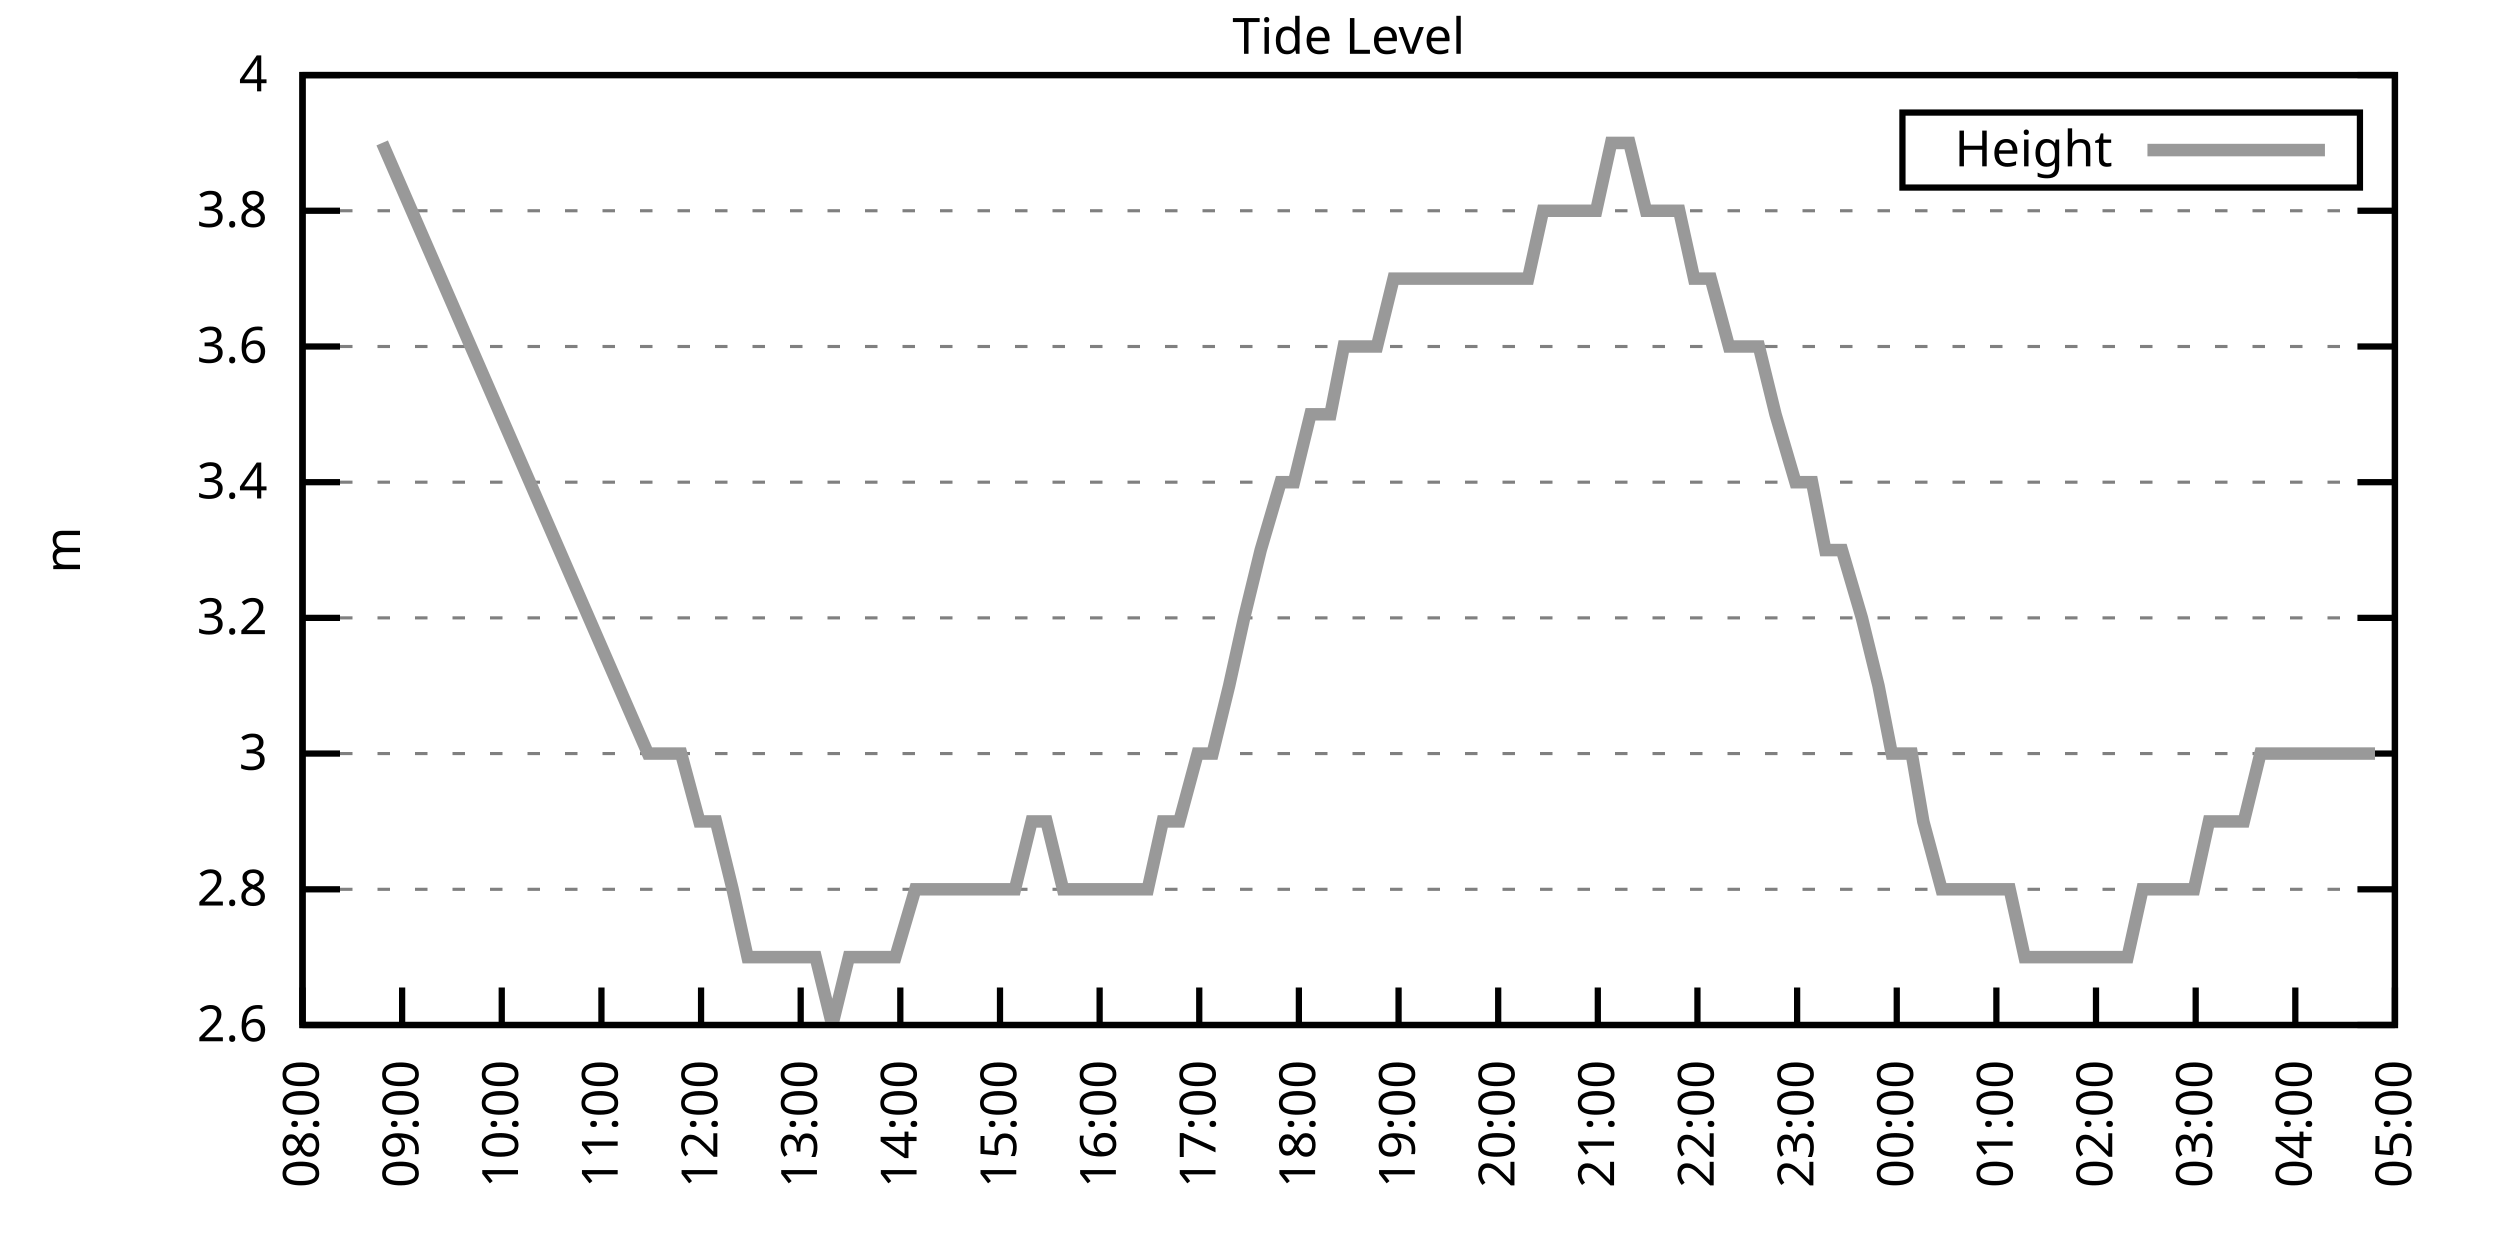
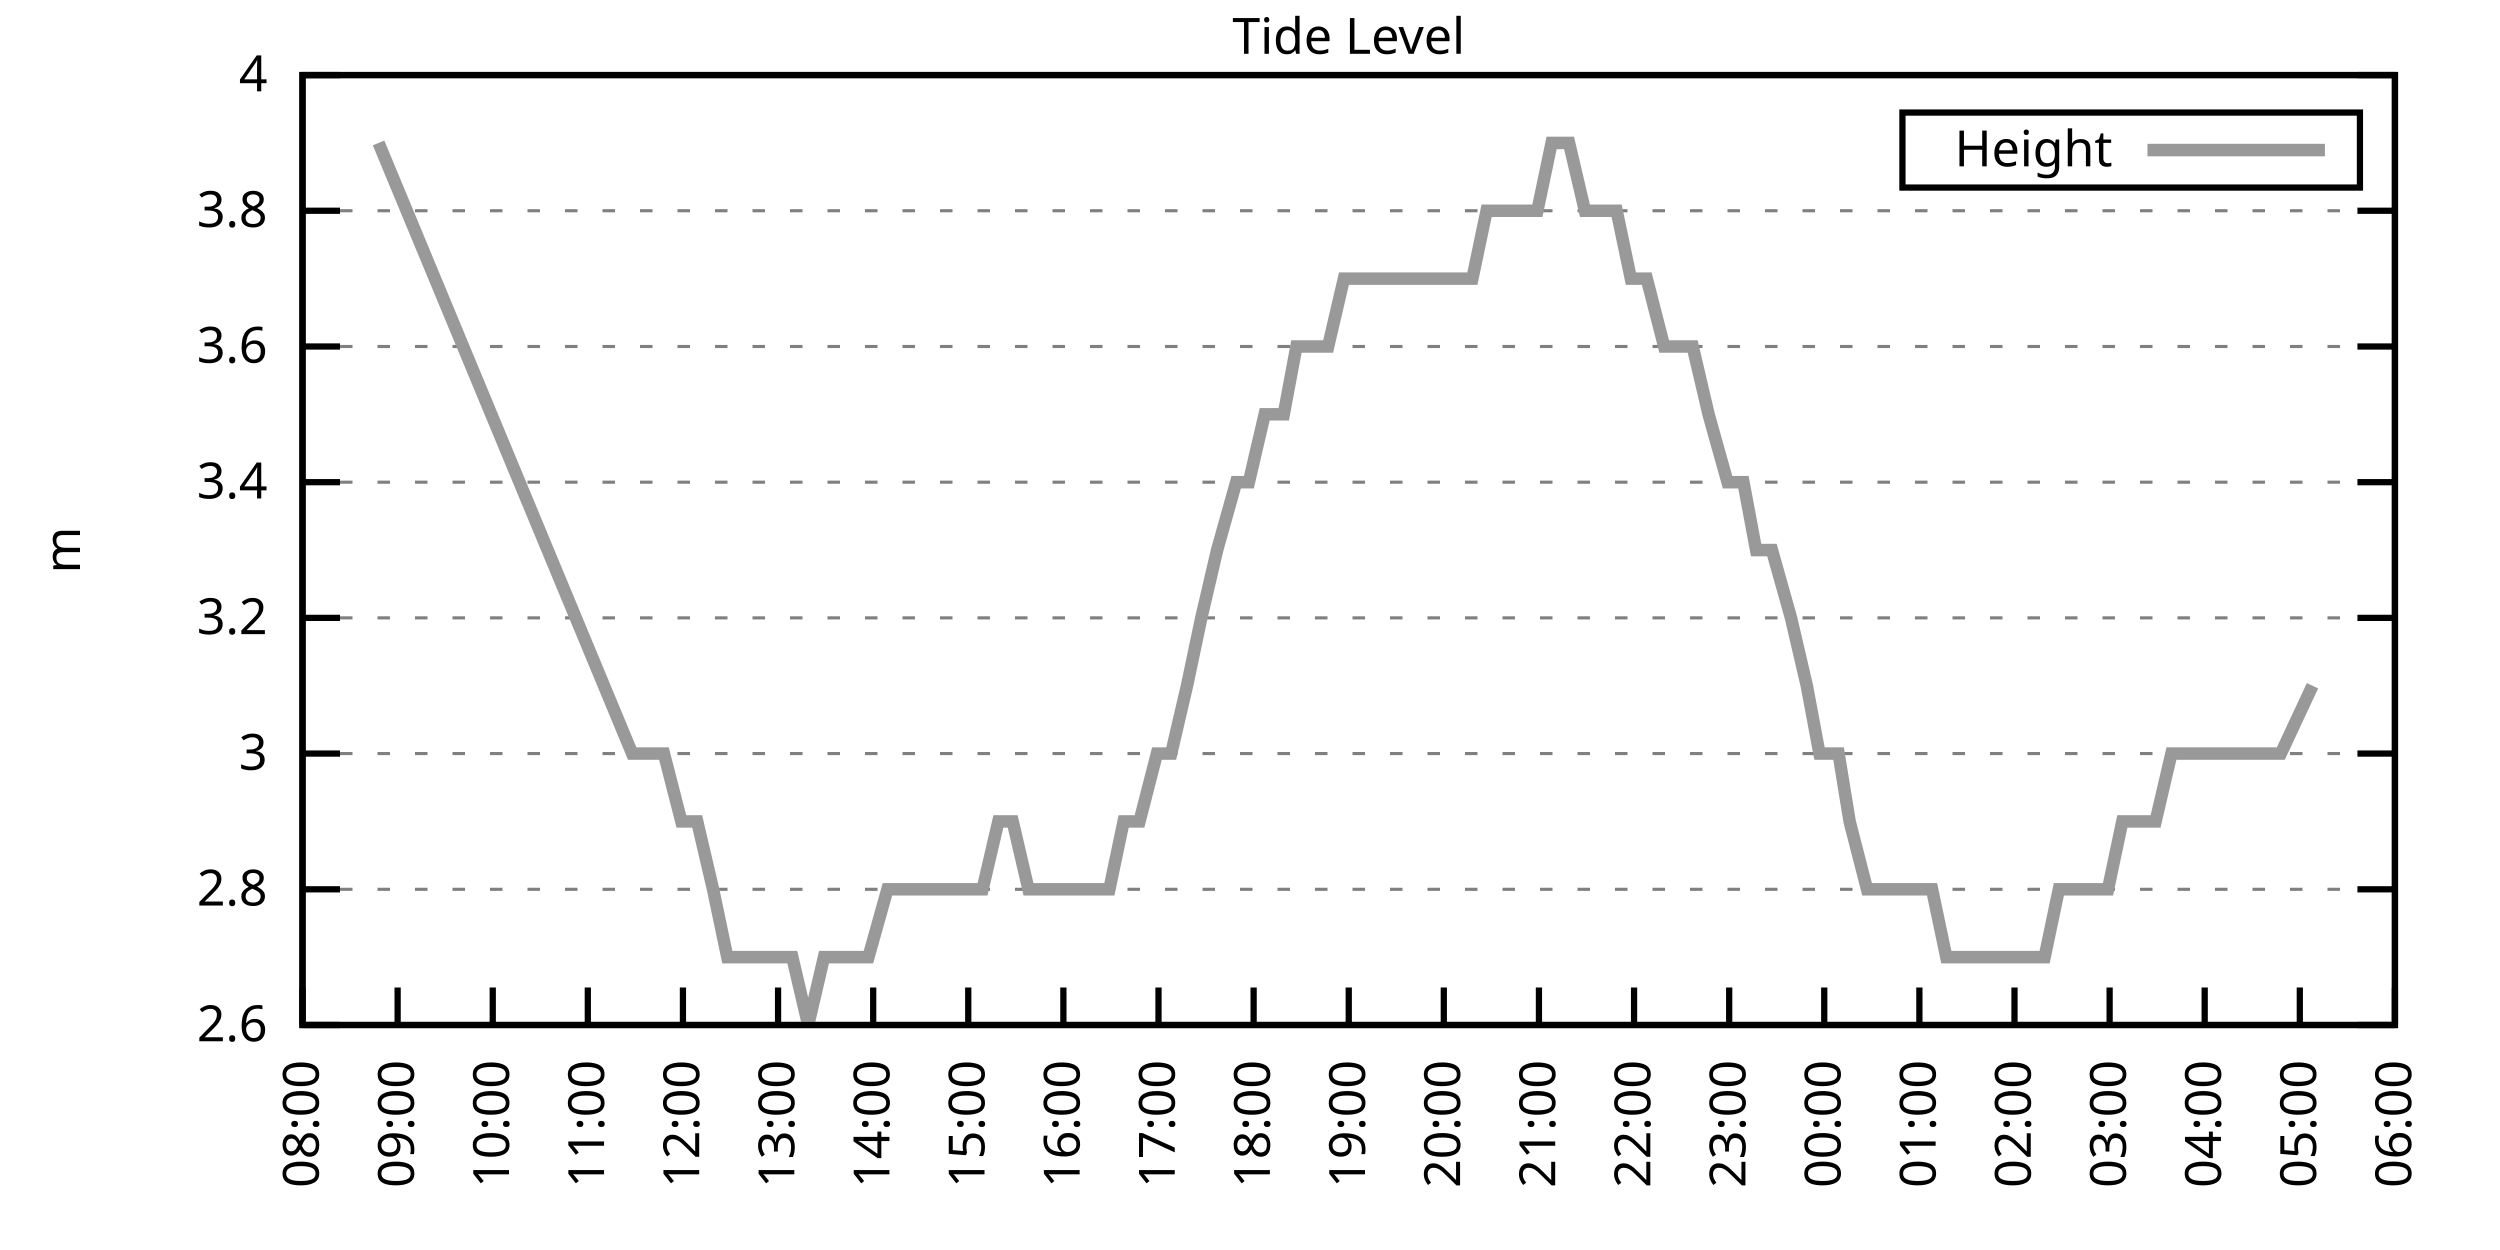
<svg xmlns="http://www.w3.org/2000/svg" xmlns:xlink="http://www.w3.org/1999/xlink" width="400" height="200" viewBox="0 0 400 200">
  <g id="gnuplot_canvas">
    <rect x="0" y="0" width="400" height="200" fill="none" />
    <defs>
      <circle id="gpDot" r="0.5" stroke-width="0.5" stroke="currentColor" />
      <path id="gpPt0" stroke-width="0.333" stroke="currentColor" d="M-1,0 h2 M0,-1 v2" />
      <path id="gpPt1" stroke-width="0.333" stroke="currentColor" d="M-1,-1 L1,1 M1,-1 L-1,1" />
      <path id="gpPt2" stroke-width="0.333" stroke="currentColor" d="M-1,0 L1,0 M0,-1 L0,1 M-1,-1 L1,1 M-1,1 L1,-1" />
      <rect id="gpPt3" stroke-width="0.333" stroke="currentColor" x="-1" y="-1" width="2" height="2" />
      <rect id="gpPt4" stroke-width="0.333" stroke="currentColor" fill="currentColor" x="-1" y="-1" width="2" height="2" />
      <circle id="gpPt5" stroke-width="0.333" stroke="currentColor" cx="0" cy="0" r="1" />
      <use xlink:href="#gpPt5" id="gpPt6" fill="currentColor" stroke="none" />
      <path id="gpPt7" stroke-width="0.333" stroke="currentColor" d="M0,-1.33 L-1.33,0.67 L1.33,0.67 z" />
      <use xlink:href="#gpPt7" id="gpPt8" fill="currentColor" stroke="none" />
      <use xlink:href="#gpPt7" id="gpPt9" stroke="currentColor" transform="rotate(180)" />
      <use xlink:href="#gpPt9" id="gpPt10" fill="currentColor" stroke="none" />
      <use xlink:href="#gpPt3" id="gpPt11" stroke="currentColor" transform="rotate(45)" />
      <use xlink:href="#gpPt11" id="gpPt12" fill="currentColor" stroke="none" />
      <path id="gpPt13" stroke-width="0.333" stroke="currentColor" d="M0,1.330 L1.265,0.411 L0.782,-1.067 L-0.782,-1.076 L-1.265,0.411 z" />
      <use xlink:href="#gpPt13" id="gpPt14" fill="currentColor" stroke="none" />
      <filter id="textbox" filterUnits="objectBoundingBox" x="0" y="0" height="1" width="1">
        <feFlood flood-color="white" flood-opacity="1" result="bgnd" />
        <feComposite in="SourceGraphic" in2="bgnd" operator="atop" />
      </filter>
      <filter id="greybox" filterUnits="objectBoundingBox" x="0" y="0" height="1" width="1">
        <feFlood flood-color="lightgrey" flood-opacity="1" result="grey" />
        <feComposite in="SourceGraphic" in2="grey" operator="atop" />
      </filter>
    </defs>
    <g fill="none" color="white" stroke="currentColor" stroke-width="1.00" stroke-linecap="butt" stroke-linejoin="miter">
</g>
    <g fill="none" color="black" stroke="currentColor" stroke-width="1.00" stroke-linecap="butt" stroke-linejoin="miter">
      <g stroke="none" shape-rendering="crispEdges">
        <polygon fill="rgb(255, 255, 255)" points="48.40,164.00 383.18,164.00 383.18,12.02 48.40,12.02 " />
      </g>
    </g>
    <g fill="none" color="black" stroke="currentColor" stroke-width="1.00" stroke-linecap="butt" stroke-linejoin="miter">
</g>
    <g fill="none" color="black" stroke="black" stroke-width="0.50" stroke-linecap="butt" stroke-linejoin="miter">
</g>
    <g fill="none" color="gray" stroke="currentColor" stroke-width="0.50" stroke-linecap="butt" stroke-linejoin="miter">
      <path stroke="gray" stroke-dasharray="2,4" class="gridline" d="M48.40,164.00 L383.19,164.00  " />
    </g>
    <g fill="none" color="gray" stroke="gray" stroke-width="1.00" stroke-linecap="butt" stroke-linejoin="miter">
</g>
    <g fill="none" color="black" stroke="currentColor" stroke-width="1.00" stroke-linecap="butt" stroke-linejoin="miter">
      <path stroke="black" d="M48.40,164.00 L54.40,164.00 M383.19,164.00 L377.19,164.00  " />
      <g transform="translate(42.80,166.60)" stroke="none" fill="black" font-family="Sans" font-size="8.00" text-anchor="end">
        <text>
          <tspan font-family="Sans"> 2.6</tspan>
        </text>
      </g>
    </g>
    <g fill="none" color="black" stroke="currentColor" stroke-width="1.00" stroke-linecap="butt" stroke-linejoin="miter">
</g>
    <g fill="none" color="black" stroke="black" stroke-width="0.50" stroke-linecap="butt" stroke-linejoin="miter">
</g>
    <g fill="none" color="gray" stroke="currentColor" stroke-width="0.50" stroke-linecap="butt" stroke-linejoin="miter">
      <path stroke="gray" stroke-dasharray="2,4" class="gridline" d="M48.40,142.29 L383.19,142.29  " />
    </g>
    <g fill="none" color="gray" stroke="gray" stroke-width="1.00" stroke-linecap="butt" stroke-linejoin="miter">
</g>
    <g fill="none" color="black" stroke="currentColor" stroke-width="1.00" stroke-linecap="butt" stroke-linejoin="miter">
      <path stroke="black" d="M48.40,142.29 L54.40,142.29 M383.19,142.29 L377.19,142.29  " />
      <g transform="translate(42.80,144.89)" stroke="none" fill="black" font-family="Sans" font-size="8.00" text-anchor="end">
        <text>
          <tspan font-family="Sans"> 2.8</tspan>
        </text>
      </g>
    </g>
    <g fill="none" color="black" stroke="currentColor" stroke-width="1.00" stroke-linecap="butt" stroke-linejoin="miter">
</g>
    <g fill="none" color="black" stroke="black" stroke-width="0.50" stroke-linecap="butt" stroke-linejoin="miter">
</g>
    <g fill="none" color="gray" stroke="currentColor" stroke-width="0.50" stroke-linecap="butt" stroke-linejoin="miter">
      <path stroke="gray" stroke-dasharray="2,4" class="gridline" d="M48.40,120.57 L383.19,120.57  " />
    </g>
    <g fill="none" color="gray" stroke="gray" stroke-width="1.00" stroke-linecap="butt" stroke-linejoin="miter">
</g>
    <g fill="none" color="black" stroke="currentColor" stroke-width="1.00" stroke-linecap="butt" stroke-linejoin="miter">
      <path stroke="black" d="M48.40,120.57 L54.40,120.57 M383.19,120.57 L377.19,120.57  " />
      <g transform="translate(42.80,123.17)" stroke="none" fill="black" font-family="Sans" font-size="8.00" text-anchor="end">
        <text>
          <tspan font-family="Sans"> 3</tspan>
        </text>
      </g>
    </g>
    <g fill="none" color="black" stroke="currentColor" stroke-width="1.00" stroke-linecap="butt" stroke-linejoin="miter">
</g>
    <g fill="none" color="black" stroke="black" stroke-width="0.50" stroke-linecap="butt" stroke-linejoin="miter">
</g>
    <g fill="none" color="gray" stroke="currentColor" stroke-width="0.50" stroke-linecap="butt" stroke-linejoin="miter">
      <path stroke="gray" stroke-dasharray="2,4" class="gridline" d="M48.40,98.86 L383.19,98.86  " />
    </g>
    <g fill="none" color="gray" stroke="gray" stroke-width="1.00" stroke-linecap="butt" stroke-linejoin="miter">
</g>
    <g fill="none" color="black" stroke="currentColor" stroke-width="1.00" stroke-linecap="butt" stroke-linejoin="miter">
      <path stroke="black" d="M48.40,98.86 L54.40,98.86 M383.19,98.86 L377.19,98.86  " />
      <g transform="translate(42.80,101.46)" stroke="none" fill="black" font-family="Sans" font-size="8.00" text-anchor="end">
        <text>
          <tspan font-family="Sans"> 3.2</tspan>
        </text>
      </g>
    </g>
    <g fill="none" color="black" stroke="currentColor" stroke-width="1.00" stroke-linecap="butt" stroke-linejoin="miter">
</g>
    <g fill="none" color="black" stroke="black" stroke-width="0.50" stroke-linecap="butt" stroke-linejoin="miter">
</g>
    <g fill="none" color="gray" stroke="currentColor" stroke-width="0.50" stroke-linecap="butt" stroke-linejoin="miter">
      <path stroke="gray" stroke-dasharray="2,4" class="gridline" d="M48.40,77.15 L383.19,77.15  " />
    </g>
    <g fill="none" color="gray" stroke="gray" stroke-width="1.00" stroke-linecap="butt" stroke-linejoin="miter">
</g>
    <g fill="none" color="black" stroke="currentColor" stroke-width="1.00" stroke-linecap="butt" stroke-linejoin="miter">
      <path stroke="black" d="M48.40,77.15 L54.40,77.15 M383.19,77.15 L377.19,77.15  " />
      <g transform="translate(42.80,79.75)" stroke="none" fill="black" font-family="Sans" font-size="8.00" text-anchor="end">
        <text>
          <tspan font-family="Sans"> 3.4</tspan>
        </text>
      </g>
    </g>
    <g fill="none" color="black" stroke="currentColor" stroke-width="1.00" stroke-linecap="butt" stroke-linejoin="miter">
</g>
    <g fill="none" color="black" stroke="black" stroke-width="0.50" stroke-linecap="butt" stroke-linejoin="miter">
</g>
    <g fill="none" color="gray" stroke="currentColor" stroke-width="0.50" stroke-linecap="butt" stroke-linejoin="miter">
      <path stroke="gray" stroke-dasharray="2,4" class="gridline" d="M48.40,55.44 L383.19,55.44  " />
    </g>
    <g fill="none" color="gray" stroke="gray" stroke-width="1.00" stroke-linecap="butt" stroke-linejoin="miter">
</g>
    <g fill="none" color="black" stroke="currentColor" stroke-width="1.00" stroke-linecap="butt" stroke-linejoin="miter">
      <path stroke="black" d="M48.40,55.44 L54.40,55.44 M383.19,55.44 L377.19,55.44  " />
      <g transform="translate(42.80,58.04)" stroke="none" fill="black" font-family="Sans" font-size="8.00" text-anchor="end">
        <text>
          <tspan font-family="Sans"> 3.6</tspan>
        </text>
      </g>
    </g>
    <g fill="none" color="black" stroke="currentColor" stroke-width="1.00" stroke-linecap="butt" stroke-linejoin="miter">
</g>
    <g fill="none" color="black" stroke="black" stroke-width="0.50" stroke-linecap="butt" stroke-linejoin="miter">
</g>
    <g fill="none" color="gray" stroke="currentColor" stroke-width="0.50" stroke-linecap="butt" stroke-linejoin="miter">
      <path stroke="gray" stroke-dasharray="2,4" class="gridline" d="M48.40,33.72 L383.19,33.72  " />
    </g>
    <g fill="none" color="gray" stroke="gray" stroke-width="1.00" stroke-linecap="butt" stroke-linejoin="miter">
</g>
    <g fill="none" color="black" stroke="currentColor" stroke-width="1.00" stroke-linecap="butt" stroke-linejoin="miter">
      <path stroke="black" d="M48.40,33.72 L54.40,33.72 M383.19,33.72 L377.19,33.72  " />
      <g transform="translate(42.80,36.32)" stroke="none" fill="black" font-family="Sans" font-size="8.00" text-anchor="end">
        <text>
          <tspan font-family="Sans"> 3.8</tspan>
        </text>
      </g>
    </g>
    <g fill="none" color="black" stroke="currentColor" stroke-width="1.00" stroke-linecap="butt" stroke-linejoin="miter">
</g>
    <g fill="none" color="black" stroke="black" stroke-width="0.50" stroke-linecap="butt" stroke-linejoin="miter">
</g>
    <g fill="none" color="gray" stroke="currentColor" stroke-width="0.50" stroke-linecap="butt" stroke-linejoin="miter">
      <path stroke="gray" stroke-dasharray="2,4" class="gridline" d="M48.40,12.01 L383.19,12.01  " />
    </g>
    <g fill="none" color="gray" stroke="gray" stroke-width="1.00" stroke-linecap="butt" stroke-linejoin="miter">
</g>
    <g fill="none" color="black" stroke="currentColor" stroke-width="1.00" stroke-linecap="butt" stroke-linejoin="miter">
      <path stroke="black" d="M48.40,12.01 L54.40,12.01 M383.19,12.01 L377.19,12.01  " />
      <g transform="translate(42.80,14.61)" stroke="none" fill="black" font-family="Sans" font-size="8.00" text-anchor="end">
        <text>
          <tspan font-family="Sans"> 4</tspan>
        </text>
      </g>
    </g>
    <g fill="none" color="black" stroke="currentColor" stroke-width="1.00" stroke-linecap="butt" stroke-linejoin="miter">
      <path stroke="black" d="M48.40,164.00 L48.40,158.00  " />
      <g transform="translate(51.00,169.60) rotate(270.00)" stroke="none" fill="black" font-family="Sans" font-size="8.00" text-anchor="end">
        <text>
          <tspan font-family="Sans">08:00</tspan>
        </text>
      </g>
    </g>
    <g fill="none" color="black" stroke="currentColor" stroke-width="1.00" stroke-linecap="butt" stroke-linejoin="miter">
-       <path stroke="black" d="M64.34,164.00 L64.34,158.00  " />
-       <g transform="translate(66.94,169.60) rotate(270.00)" stroke="none" fill="black" font-family="Sans" font-size="8.00" text-anchor="end">
+       <path stroke="black" d="M63.62,164.00 L63.62,158.00  " />
+       <g transform="translate(66.22,169.60) rotate(270.00)" stroke="none" fill="black" font-family="Sans" font-size="8.00" text-anchor="end">
        <text>
          <tspan font-family="Sans">09:00</tspan>
        </text>
      </g>
    </g>
    <g fill="none" color="black" stroke="currentColor" stroke-width="1.00" stroke-linecap="butt" stroke-linejoin="miter">
-       <path stroke="black" d="M80.28,164.00 L80.28,158.00  " />
-       <g transform="translate(82.88,169.60) rotate(270.00)" stroke="none" fill="black" font-family="Sans" font-size="8.00" text-anchor="end">
+       <path stroke="black" d="M78.84,164.00 L78.84,158.00  " />
+       <g transform="translate(81.44,169.60) rotate(270.00)" stroke="none" fill="black" font-family="Sans" font-size="8.00" text-anchor="end">
        <text>
          <tspan font-family="Sans">10:00</tspan>
        </text>
      </g>
    </g>
    <g fill="none" color="black" stroke="currentColor" stroke-width="1.00" stroke-linecap="butt" stroke-linejoin="miter">
-       <path stroke="black" d="M96.23,164.00 L96.23,158.00  " />
-       <g transform="translate(98.83,169.60) rotate(270.00)" stroke="none" fill="black" font-family="Sans" font-size="8.00" text-anchor="end">
+       <path stroke="black" d="M94.05,164.00 L94.05,158.00  " />
+       <g transform="translate(96.65,169.60) rotate(270.00)" stroke="none" fill="black" font-family="Sans" font-size="8.00" text-anchor="end">
        <text>
          <tspan font-family="Sans">11:00</tspan>
        </text>
      </g>
    </g>
    <g fill="none" color="black" stroke="currentColor" stroke-width="1.00" stroke-linecap="butt" stroke-linejoin="miter">
-       <path stroke="black" d="M112.17,164.00 L112.17,158.00  " />
-       <g transform="translate(114.77,169.60) rotate(270.00)" stroke="none" fill="black" font-family="Sans" font-size="8.00" text-anchor="end">
+       <path stroke="black" d="M109.27,164.00 L109.27,158.00  " />
+       <g transform="translate(111.87,169.60) rotate(270.00)" stroke="none" fill="black" font-family="Sans" font-size="8.00" text-anchor="end">
        <text>
          <tspan font-family="Sans">12:00</tspan>
        </text>
      </g>
    </g>
    <g fill="none" color="black" stroke="currentColor" stroke-width="1.00" stroke-linecap="butt" stroke-linejoin="miter">
-       <path stroke="black" d="M128.11,164.00 L128.11,158.00  " />
-       <g transform="translate(130.71,169.60) rotate(270.00)" stroke="none" fill="black" font-family="Sans" font-size="8.00" text-anchor="end">
+       <path stroke="black" d="M124.49,164.00 L124.49,158.00  " />
+       <g transform="translate(127.09,169.60) rotate(270.00)" stroke="none" fill="black" font-family="Sans" font-size="8.00" text-anchor="end">
        <text>
          <tspan font-family="Sans">13:00</tspan>
        </text>
      </g>
    </g>
    <g fill="none" color="black" stroke="currentColor" stroke-width="1.00" stroke-linecap="butt" stroke-linejoin="miter">
-       <path stroke="black" d="M144.05,164.00 L144.05,158.00  " />
-       <g transform="translate(146.65,169.60) rotate(270.00)" stroke="none" fill="black" font-family="Sans" font-size="8.00" text-anchor="end">
+       <path stroke="black" d="M139.71,164.00 L139.71,158.00  " />
+       <g transform="translate(142.31,169.60) rotate(270.00)" stroke="none" fill="black" font-family="Sans" font-size="8.00" text-anchor="end">
        <text>
          <tspan font-family="Sans">14:00</tspan>
        </text>
      </g>
    </g>
    <g fill="none" color="black" stroke="currentColor" stroke-width="1.00" stroke-linecap="butt" stroke-linejoin="miter">
-       <path stroke="black" d="M160.00,164.00 L160.00,158.00  " />
-       <g transform="translate(162.60,169.60) rotate(270.00)" stroke="none" fill="black" font-family="Sans" font-size="8.00" text-anchor="end">
+       <path stroke="black" d="M154.92,164.00 L154.92,158.00  " />
+       <g transform="translate(157.52,169.60) rotate(270.00)" stroke="none" fill="black" font-family="Sans" font-size="8.00" text-anchor="end">
        <text>
          <tspan font-family="Sans">15:00</tspan>
        </text>
      </g>
    </g>
    <g fill="none" color="black" stroke="currentColor" stroke-width="1.00" stroke-linecap="butt" stroke-linejoin="miter">
-       <path stroke="black" d="M175.94,164.00 L175.94,158.00  " />
-       <g transform="translate(178.54,169.60) rotate(270.00)" stroke="none" fill="black" font-family="Sans" font-size="8.00" text-anchor="end">
+       <path stroke="black" d="M170.14,164.00 L170.14,158.00  " />
+       <g transform="translate(172.74,169.60) rotate(270.00)" stroke="none" fill="black" font-family="Sans" font-size="8.00" text-anchor="end">
        <text>
          <tspan font-family="Sans">16:00</tspan>
        </text>
      </g>
    </g>
    <g fill="none" color="black" stroke="currentColor" stroke-width="1.00" stroke-linecap="butt" stroke-linejoin="miter">
-       <path stroke="black" d="M191.88,164.00 L191.88,158.00  " />
-       <g transform="translate(194.48,169.60) rotate(270.00)" stroke="none" fill="black" font-family="Sans" font-size="8.00" text-anchor="end">
+       <path stroke="black" d="M185.36,164.00 L185.36,158.00  " />
+       <g transform="translate(187.96,169.60) rotate(270.00)" stroke="none" fill="black" font-family="Sans" font-size="8.00" text-anchor="end">
        <text>
          <tspan font-family="Sans">17:00</tspan>
        </text>
      </g>
    </g>
    <g fill="none" color="black" stroke="currentColor" stroke-width="1.00" stroke-linecap="butt" stroke-linejoin="miter">
-       <path stroke="black" d="M207.82,164.00 L207.82,158.00  " />
-       <g transform="translate(210.42,169.60) rotate(270.00)" stroke="none" fill="black" font-family="Sans" font-size="8.00" text-anchor="end">
+       <path stroke="black" d="M200.58,164.00 L200.58,158.00  " />
+       <g transform="translate(203.18,169.60) rotate(270.00)" stroke="none" fill="black" font-family="Sans" font-size="8.00" text-anchor="end">
        <text>
          <tspan font-family="Sans">18:00</tspan>
        </text>
      </g>
    </g>
    <g fill="none" color="black" stroke="currentColor" stroke-width="1.00" stroke-linecap="butt" stroke-linejoin="miter">
-       <path stroke="black" d="M223.77,164.00 L223.77,158.00  " />
-       <g transform="translate(226.37,169.60) rotate(270.00)" stroke="none" fill="black" font-family="Sans" font-size="8.00" text-anchor="end">
+       <path stroke="black" d="M215.80,164.00 L215.80,158.00  " />
+       <g transform="translate(218.40,169.60) rotate(270.00)" stroke="none" fill="black" font-family="Sans" font-size="8.00" text-anchor="end">
        <text>
          <tspan font-family="Sans">19:00</tspan>
        </text>
      </g>
    </g>
    <g fill="none" color="black" stroke="currentColor" stroke-width="1.00" stroke-linecap="butt" stroke-linejoin="miter">
-       <path stroke="black" d="M239.71,164.00 L239.71,158.00  " />
-       <g transform="translate(242.31,169.60) rotate(270.00)" stroke="none" fill="black" font-family="Sans" font-size="8.00" text-anchor="end">
+       <path stroke="black" d="M231.01,164.00 L231.01,158.00  " />
+       <g transform="translate(233.61,169.60) rotate(270.00)" stroke="none" fill="black" font-family="Sans" font-size="8.00" text-anchor="end">
        <text>
          <tspan font-family="Sans">20:00</tspan>
        </text>
      </g>
    </g>
    <g fill="none" color="black" stroke="currentColor" stroke-width="1.00" stroke-linecap="butt" stroke-linejoin="miter">
-       <path stroke="black" d="M255.65,164.00 L255.65,158.00  " />
-       <g transform="translate(258.25,169.60) rotate(270.00)" stroke="none" fill="black" font-family="Sans" font-size="8.00" text-anchor="end">
+       <path stroke="black" d="M246.23,164.00 L246.23,158.00  " />
+       <g transform="translate(248.83,169.60) rotate(270.00)" stroke="none" fill="black" font-family="Sans" font-size="8.00" text-anchor="end">
        <text>
          <tspan font-family="Sans">21:00</tspan>
        </text>
      </g>
    </g>
    <g fill="none" color="black" stroke="currentColor" stroke-width="1.00" stroke-linecap="butt" stroke-linejoin="miter">
-       <path stroke="black" d="M271.59,164.00 L271.59,158.00  " />
-       <g transform="translate(274.19,169.60) rotate(270.00)" stroke="none" fill="black" font-family="Sans" font-size="8.00" text-anchor="end">
+       <path stroke="black" d="M261.45,164.00 L261.45,158.00  " />
+       <g transform="translate(264.05,169.60) rotate(270.00)" stroke="none" fill="black" font-family="Sans" font-size="8.00" text-anchor="end">
        <text>
          <tspan font-family="Sans">22:00</tspan>
        </text>
      </g>
    </g>
    <g fill="none" color="black" stroke="currentColor" stroke-width="1.00" stroke-linecap="butt" stroke-linejoin="miter">
-       <path stroke="black" d="M287.54,164.00 L287.54,158.00  " />
-       <g transform="translate(290.14,169.60) rotate(270.00)" stroke="none" fill="black" font-family="Sans" font-size="8.00" text-anchor="end">
+       <path stroke="black" d="M276.67,164.00 L276.67,158.00  " />
+       <g transform="translate(279.27,169.60) rotate(270.00)" stroke="none" fill="black" font-family="Sans" font-size="8.00" text-anchor="end">
        <text>
          <tspan font-family="Sans">23:00</tspan>
        </text>
      </g>
    </g>
    <g fill="none" color="black" stroke="currentColor" stroke-width="1.00" stroke-linecap="butt" stroke-linejoin="miter">
-       <path stroke="black" d="M303.48,164.00 L303.48,158.00  " />
-       <g transform="translate(306.08,169.60) rotate(270.00)" stroke="none" fill="black" font-family="Sans" font-size="8.00" text-anchor="end">
+       <path stroke="black" d="M291.88,164.00 L291.88,158.00  " />
+       <g transform="translate(294.48,169.60) rotate(270.00)" stroke="none" fill="black" font-family="Sans" font-size="8.00" text-anchor="end">
        <text>
          <tspan font-family="Sans">00:00</tspan>
        </text>
      </g>
    </g>
    <g fill="none" color="black" stroke="currentColor" stroke-width="1.00" stroke-linecap="butt" stroke-linejoin="miter">
-       <path stroke="black" d="M319.42,164.00 L319.42,158.00  " />
-       <g transform="translate(322.02,169.60) rotate(270.00)" stroke="none" fill="black" font-family="Sans" font-size="8.00" text-anchor="end">
+       <path stroke="black" d="M307.10,164.00 L307.10,158.00  " />
+       <g transform="translate(309.70,169.60) rotate(270.00)" stroke="none" fill="black" font-family="Sans" font-size="8.00" text-anchor="end">
        <text>
          <tspan font-family="Sans">01:00</tspan>
        </text>
      </g>
    </g>
    <g fill="none" color="black" stroke="currentColor" stroke-width="1.00" stroke-linecap="butt" stroke-linejoin="miter">
-       <path stroke="black" d="M335.36,164.00 L335.36,158.00  " />
-       <g transform="translate(337.96,169.60) rotate(270.00)" stroke="none" fill="black" font-family="Sans" font-size="8.00" text-anchor="end">
+       <path stroke="black" d="M322.32,164.00 L322.32,158.00  " />
+       <g transform="translate(324.92,169.60) rotate(270.00)" stroke="none" fill="black" font-family="Sans" font-size="8.00" text-anchor="end">
        <text>
          <tspan font-family="Sans">02:00</tspan>
        </text>
      </g>
    </g>
    <g fill="none" color="black" stroke="currentColor" stroke-width="1.00" stroke-linecap="butt" stroke-linejoin="miter">
-       <path stroke="black" d="M351.31,164.00 L351.31,158.00  " />
-       <g transform="translate(353.91,169.60) rotate(270.00)" stroke="none" fill="black" font-family="Sans" font-size="8.00" text-anchor="end">
+       <path stroke="black" d="M337.54,164.00 L337.54,158.00  " />
+       <g transform="translate(340.14,169.60) rotate(270.00)" stroke="none" fill="black" font-family="Sans" font-size="8.00" text-anchor="end">
        <text>
          <tspan font-family="Sans">03:00</tspan>
        </text>
      </g>
    </g>
    <g fill="none" color="black" stroke="currentColor" stroke-width="1.00" stroke-linecap="butt" stroke-linejoin="miter">
-       <path stroke="black" d="M367.25,164.00 L367.25,158.00  " />
-       <g transform="translate(369.85,169.60) rotate(270.00)" stroke="none" fill="black" font-family="Sans" font-size="8.00" text-anchor="end">
+       <path stroke="black" d="M352.75,164.00 L352.75,158.00  " />
+       <g transform="translate(355.35,169.60) rotate(270.00)" stroke="none" fill="black" font-family="Sans" font-size="8.00" text-anchor="end">
        <text>
          <tspan font-family="Sans">04:00</tspan>
+         </text>
+       </g>
+     </g>
+     <g fill="none" color="black" stroke="currentColor" stroke-width="1.00" stroke-linecap="butt" stroke-linejoin="miter">
+       <path stroke="black" d="M367.97,164.00 L367.97,158.00  " />
+       <g transform="translate(370.57,169.60) rotate(270.00)" stroke="none" fill="black" font-family="Sans" font-size="8.00" text-anchor="end">
+         <text>
+           <tspan font-family="Sans">05:00</tspan>
        </text>
      </g>
    </g>
    <g fill="none" color="black" stroke="currentColor" stroke-width="1.00" stroke-linecap="butt" stroke-linejoin="miter">
      <path stroke="black" d="M383.19,164.00 L383.19,158.00  " />
      <g transform="translate(385.79,169.60) rotate(270.00)" stroke="none" fill="black" font-family="Sans" font-size="8.00" text-anchor="end">
        <text>
-           <tspan font-family="Sans">05:00</tspan>
+           <tspan font-family="Sans">06:00</tspan>
        </text>
      </g>
    </g>
    <g fill="none" color="black" stroke="currentColor" stroke-width="1.00" stroke-linecap="butt" stroke-linejoin="miter">
</g>
    <g fill="none" color="black" stroke="currentColor" stroke-width="1.00" stroke-linecap="butt" stroke-linejoin="miter">
      <path stroke="black" d="M48.40,12.01 L48.40,164.00 L383.19,164.00 L383.19,12.01 L48.40,12.01 Z  " />
    </g>
    <g fill="none" color="black" stroke="currentColor" stroke-width="1.00" stroke-linecap="butt" stroke-linejoin="miter">
</g>
    <g fill="none" color="black" stroke="currentColor" stroke-width="1.00" stroke-linecap="butt" stroke-linejoin="miter">
      <path stroke="black" d="M304.39,30.01 L304.39,18.01 L377.59,18.01 L377.59,30.01 L304.39,30.01 Z  " />
    </g>
    <g id="Tide_level_plot_1">
      <g fill="none" color="white" stroke="black" stroke-width="2.00" stroke-linecap="butt" stroke-linejoin="miter">
</g>
      <g fill="none" color="black" stroke="currentColor" stroke-width="2.00" stroke-linecap="butt" stroke-linejoin="miter">
        <g transform="translate(337.99,26.61)" stroke="none" fill="black" font-family="Sans" font-size="8.00" text-anchor="end">
          <text>
            <tspan font-family="Sans">Height</tspan>
          </text>
        </g>
      </g>
      <g fill="none" color="black" stroke="currentColor" stroke-width="2.00" stroke-linecap="butt" stroke-linejoin="miter">
-         <path stroke="rgb(153, 153, 153)" d="M343.59,24.01 L371.99,24.01 M61.15,22.87 L103.67,120.57 L106.06,120.57 L108.98,120.57 L111.90,131.43 L114.56,131.43   L117.22,142.29 L119.61,153.14 L122.53,153.14 L125.19,153.14 L127.31,153.14 L130.50,153.14 L133.16,164.00 L135.82,153.14   L138.47,153.14 L140.87,153.14 L143.26,153.14 L146.45,142.29 L148.84,142.29 L151.49,142.29 L154.42,142.29 L157.07,142.29   L159.73,142.29 L162.39,142.29 L165.05,131.43 L167.44,131.43 L170.09,142.29 L173.02,142.29 L175.41,142.29 L178.06,142.29   L180.99,142.29 L183.64,142.29 L186.04,131.43 L188.69,131.43 L191.62,120.57 L194.01,120.57 L196.66,109.72 L199.06,98.86   L201.71,88.01 L204.90,77.15 L207.03,77.15 L209.68,66.29 L212.87,66.29 L215.00,55.44 L218.19,55.44 L220.31,55.44   L222.97,44.58 L226.16,44.58 L228.55,44.58 L230.94,44.58 L234.13,44.58 L236.52,44.58 L238.91,44.58 L242.10,44.58   L244.49,44.58 L246.88,33.72 L250.07,33.72 L252.73,33.72 L255.39,33.72 L257.78,22.87 L260.70,22.87 L263.36,33.72   L265.48,33.72 L268.67,33.72 L271.06,44.58 L273.72,44.58 L276.64,55.44 L278.77,55.44 L281.42,55.44 L284.08,66.29   L287.27,77.15 L289.93,77.15 L292.05,88.01 L294.71,88.01 L297.90,98.86 L300.56,109.72 L302.68,120.57 L305.87,120.57   L307.73,131.43 L310.65,142.29 L313.57,142.29 L316.50,142.29 L318.89,142.29 L321.55,142.29 L323.94,153.14 L326.06,153.14   L329.52,153.14 L332.44,153.14 L335.10,153.14 L337.22,153.14 L340.41,153.14 L342.80,142.29 L347.85,142.29 L351.04,142.29   L353.43,131.43 L356.35,131.43 L359.01,131.43 L361.67,120.57 L363.26,120.57 L366.18,120.57 L369.11,120.57 L374.95,120.57   L377.61,120.57 L380.00,120.57  " />
+         <path stroke="rgb(153, 153, 153)" d="M343.59,24.01 L371.99,24.01 M60.57,22.87 L101.15,120.57 L103.44,120.57 L106.23,120.57 L109.02,131.43 L111.55,131.43   L114.09,142.29 L116.37,153.14 L119.16,153.14 L121.70,153.14 L123.73,153.14 L126.77,153.14 L129.31,164.00 L131.84,153.14   L134.38,153.14 L136.66,153.14 L138.95,153.14 L141.99,142.29 L144.27,142.29 L146.81,142.29 L149.60,142.29 L152.13,142.29   L154.67,142.29 L157.21,142.29 L159.74,131.43 L162.03,131.43 L164.56,142.29 L167.35,142.29 L169.63,142.29 L172.17,142.29   L174.96,142.29 L177.50,142.29 L179.78,131.43 L182.32,131.43 L185.11,120.57 L187.39,120.57 L189.92,109.72 L192.21,98.86   L194.74,88.01 L197.79,77.15 L199.82,77.15 L202.35,66.29 L205.40,66.29 L207.43,55.44 L210.47,55.44 L212.50,55.44   L215.03,44.58 L218.08,44.58 L220.36,44.58 L222.64,44.58 L225.69,44.58 L227.97,44.58 L230.25,44.58 L233.30,44.58   L235.58,44.58 L237.86,33.72 L240.90,33.72 L243.44,33.72 L245.98,33.72 L248.26,22.87 L251.05,22.87 L253.59,33.72   L255.61,33.72 L258.66,33.72 L260.94,44.58 L263.48,44.58 L266.27,55.44 L268.30,55.44 L270.83,55.44 L273.37,66.29   L276.41,77.15 L278.95,77.15 L280.98,88.01 L283.51,88.01 L286.56,98.86 L289.09,109.72 L291.12,120.57 L294.17,120.57   L295.94,131.43 L298.73,142.29 L301.52,142.29 L304.31,142.29 L306.59,142.29 L309.13,142.29 L311.41,153.14 L313.44,153.14   L316.74,153.14 L319.53,153.14 L322.07,153.14 L324.09,153.14 L327.14,153.14 L329.42,142.29 L334.24,142.29 L337.28,142.29   L339.57,131.43 L342.36,131.43 L344.89,131.43 L347.43,120.57 L348.95,120.57 L351.74,120.57 L354.53,120.57 L360.11,120.57   L362.65,120.57 L364.93,120.57 L370.00,109.72  " />
      </g>
    </g>
    <g fill="none" color="black" stroke="currentColor" stroke-width="2.00" stroke-linecap="butt" stroke-linejoin="miter">
</g>
    <g fill="none" color="black" stroke="black" stroke-width="1.00" stroke-linecap="butt" stroke-linejoin="miter">
</g>
    <g fill="none" color="black" stroke="currentColor" stroke-width="1.00" stroke-linecap="butt" stroke-linejoin="miter">
      <path stroke="black" d="M48.40,12.01 L48.40,164.00 L383.19,164.00 L383.19,12.01 L48.40,12.01 Z  " />
      <g transform="translate(12.80,88.01) rotate(270.00)" stroke="none" fill="black" font-family="Sans" font-size="8.00" text-anchor="middle">
        <text>
          <tspan font-family="Sans">m</tspan>
        </text>
      </g>
    </g>
    <g fill="none" color="black" stroke="currentColor" stroke-width="1.00" stroke-linecap="butt" stroke-linejoin="miter">
</g>
    <g fill="none" color="black" stroke="currentColor" stroke-width="1.00" stroke-linecap="butt" stroke-linejoin="miter">
      <g transform="translate(215.79,8.61)" stroke="none" fill="black" font-family="Sans" font-size="8.00" text-anchor="middle">
        <text>
          <tspan font-family="Sans">Tide Level</tspan>
        </text>
      </g>
    </g>
    <g fill="none" color="black" stroke="currentColor" stroke-width="1.00" stroke-linecap="butt" stroke-linejoin="miter">
</g>
  </g>
</svg>
